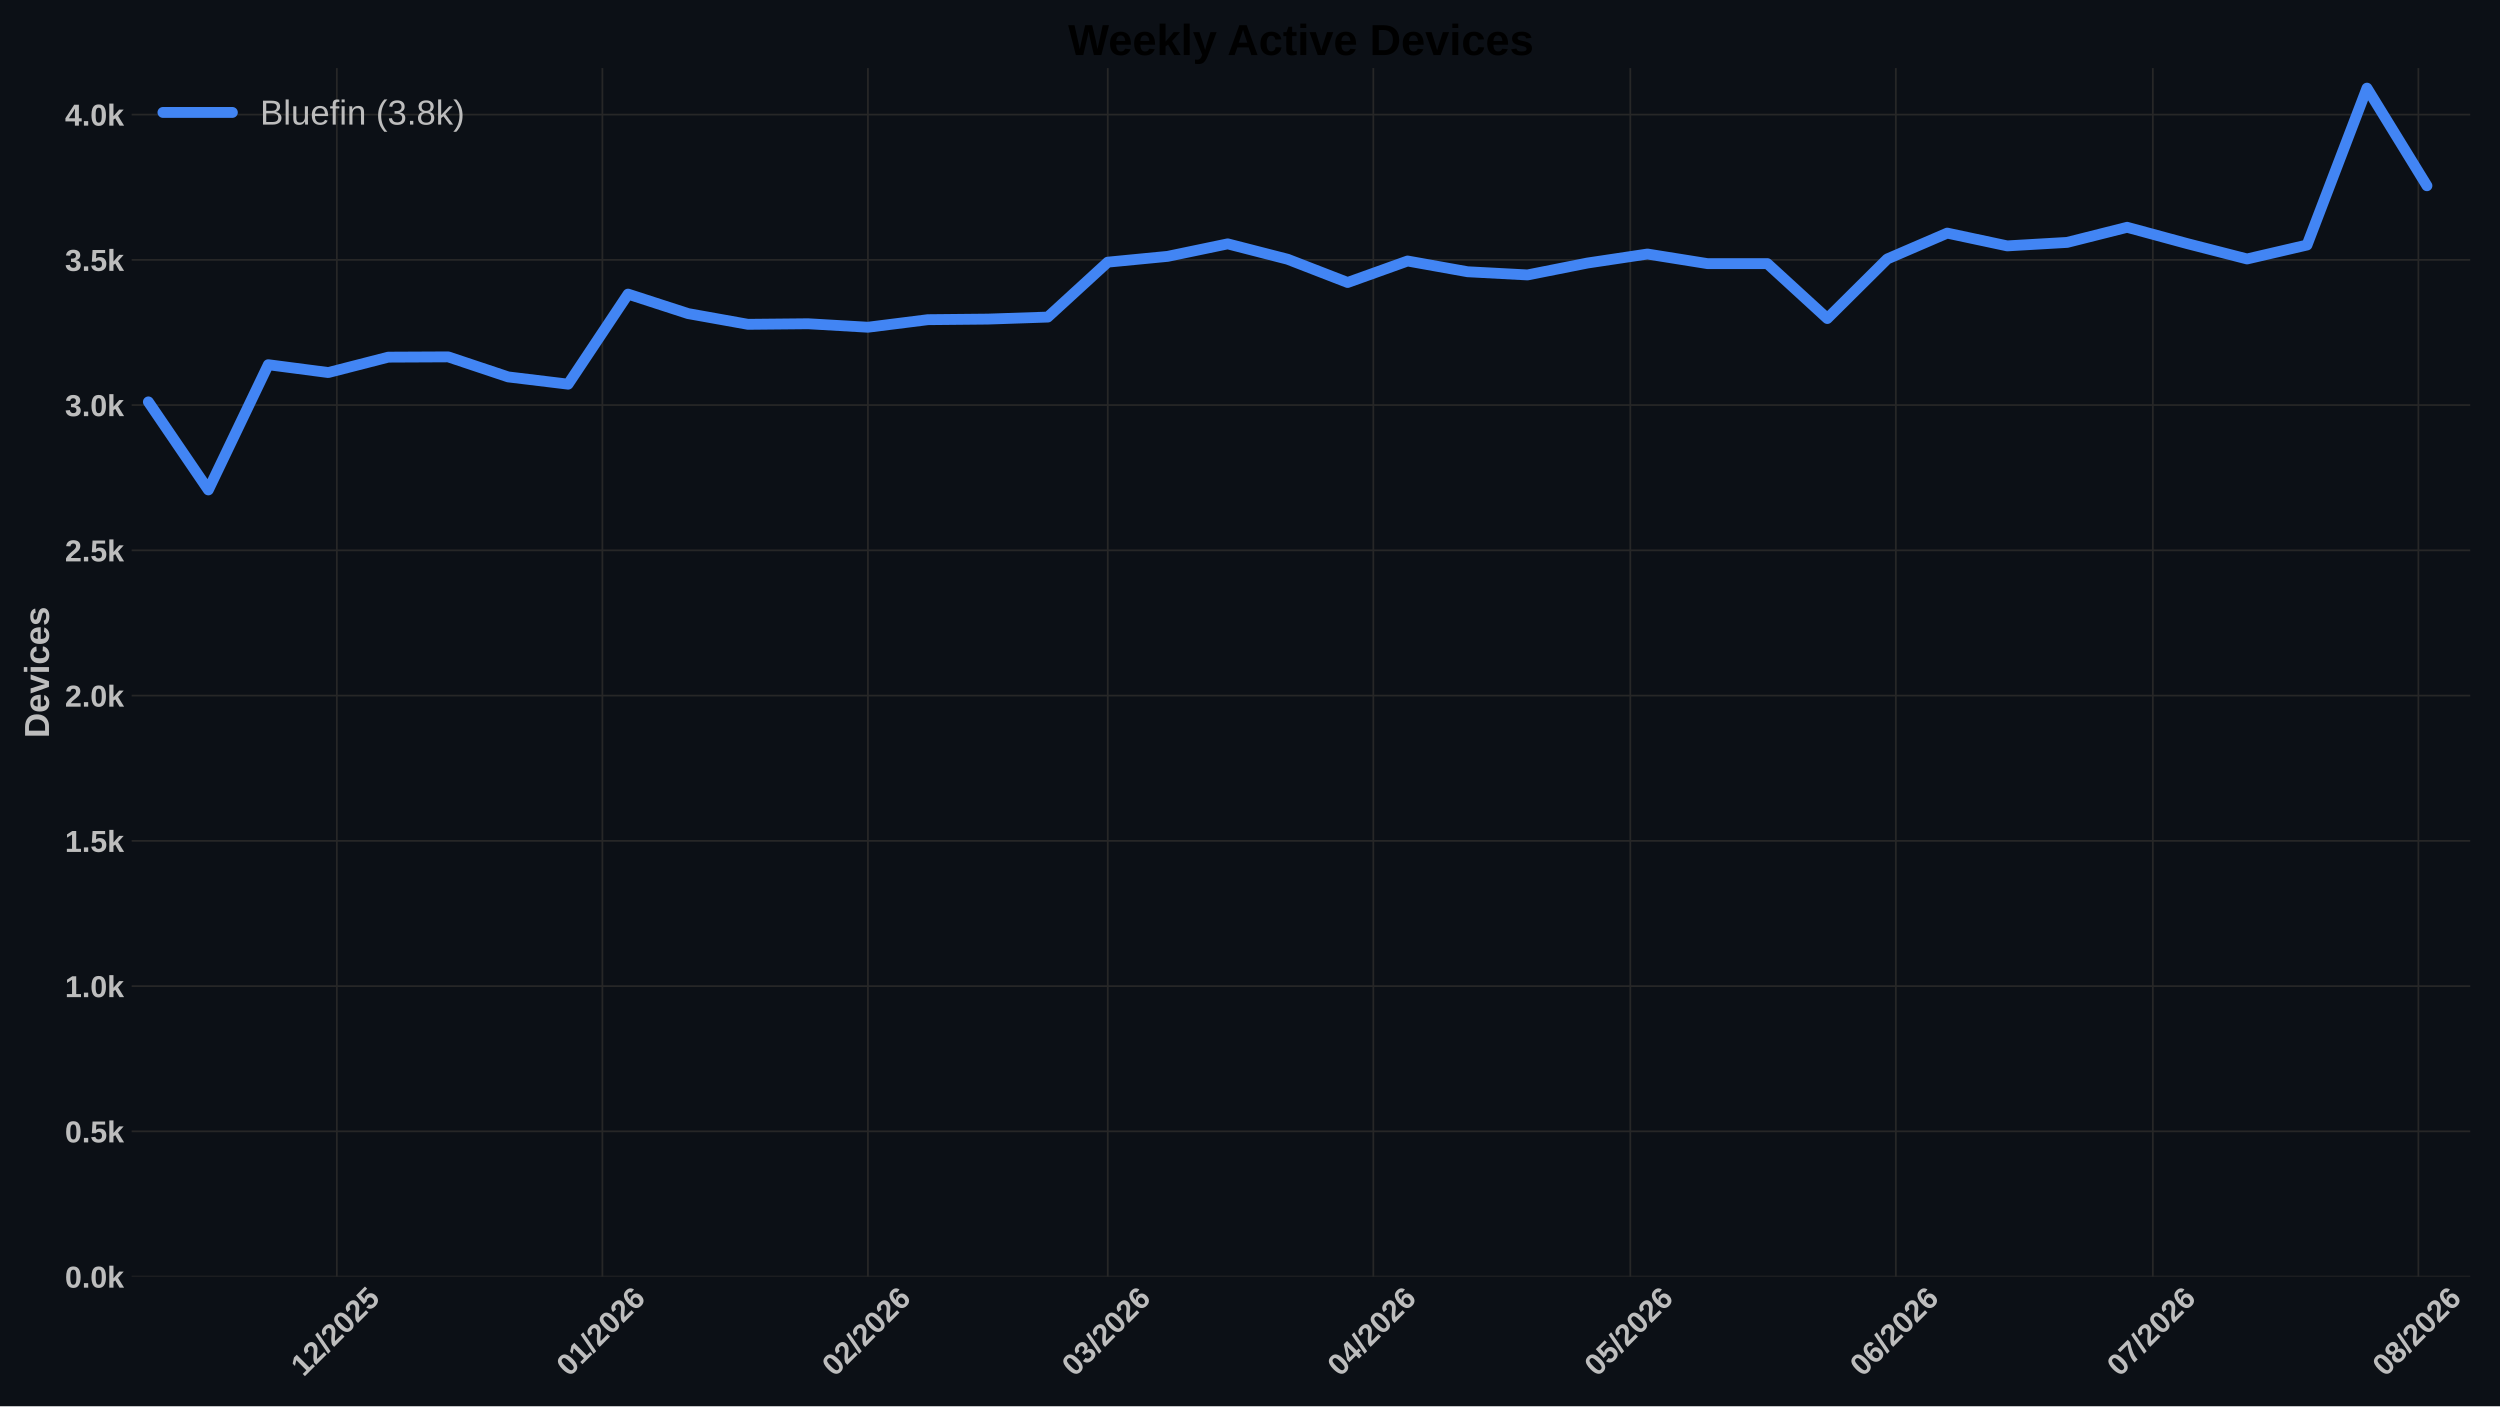
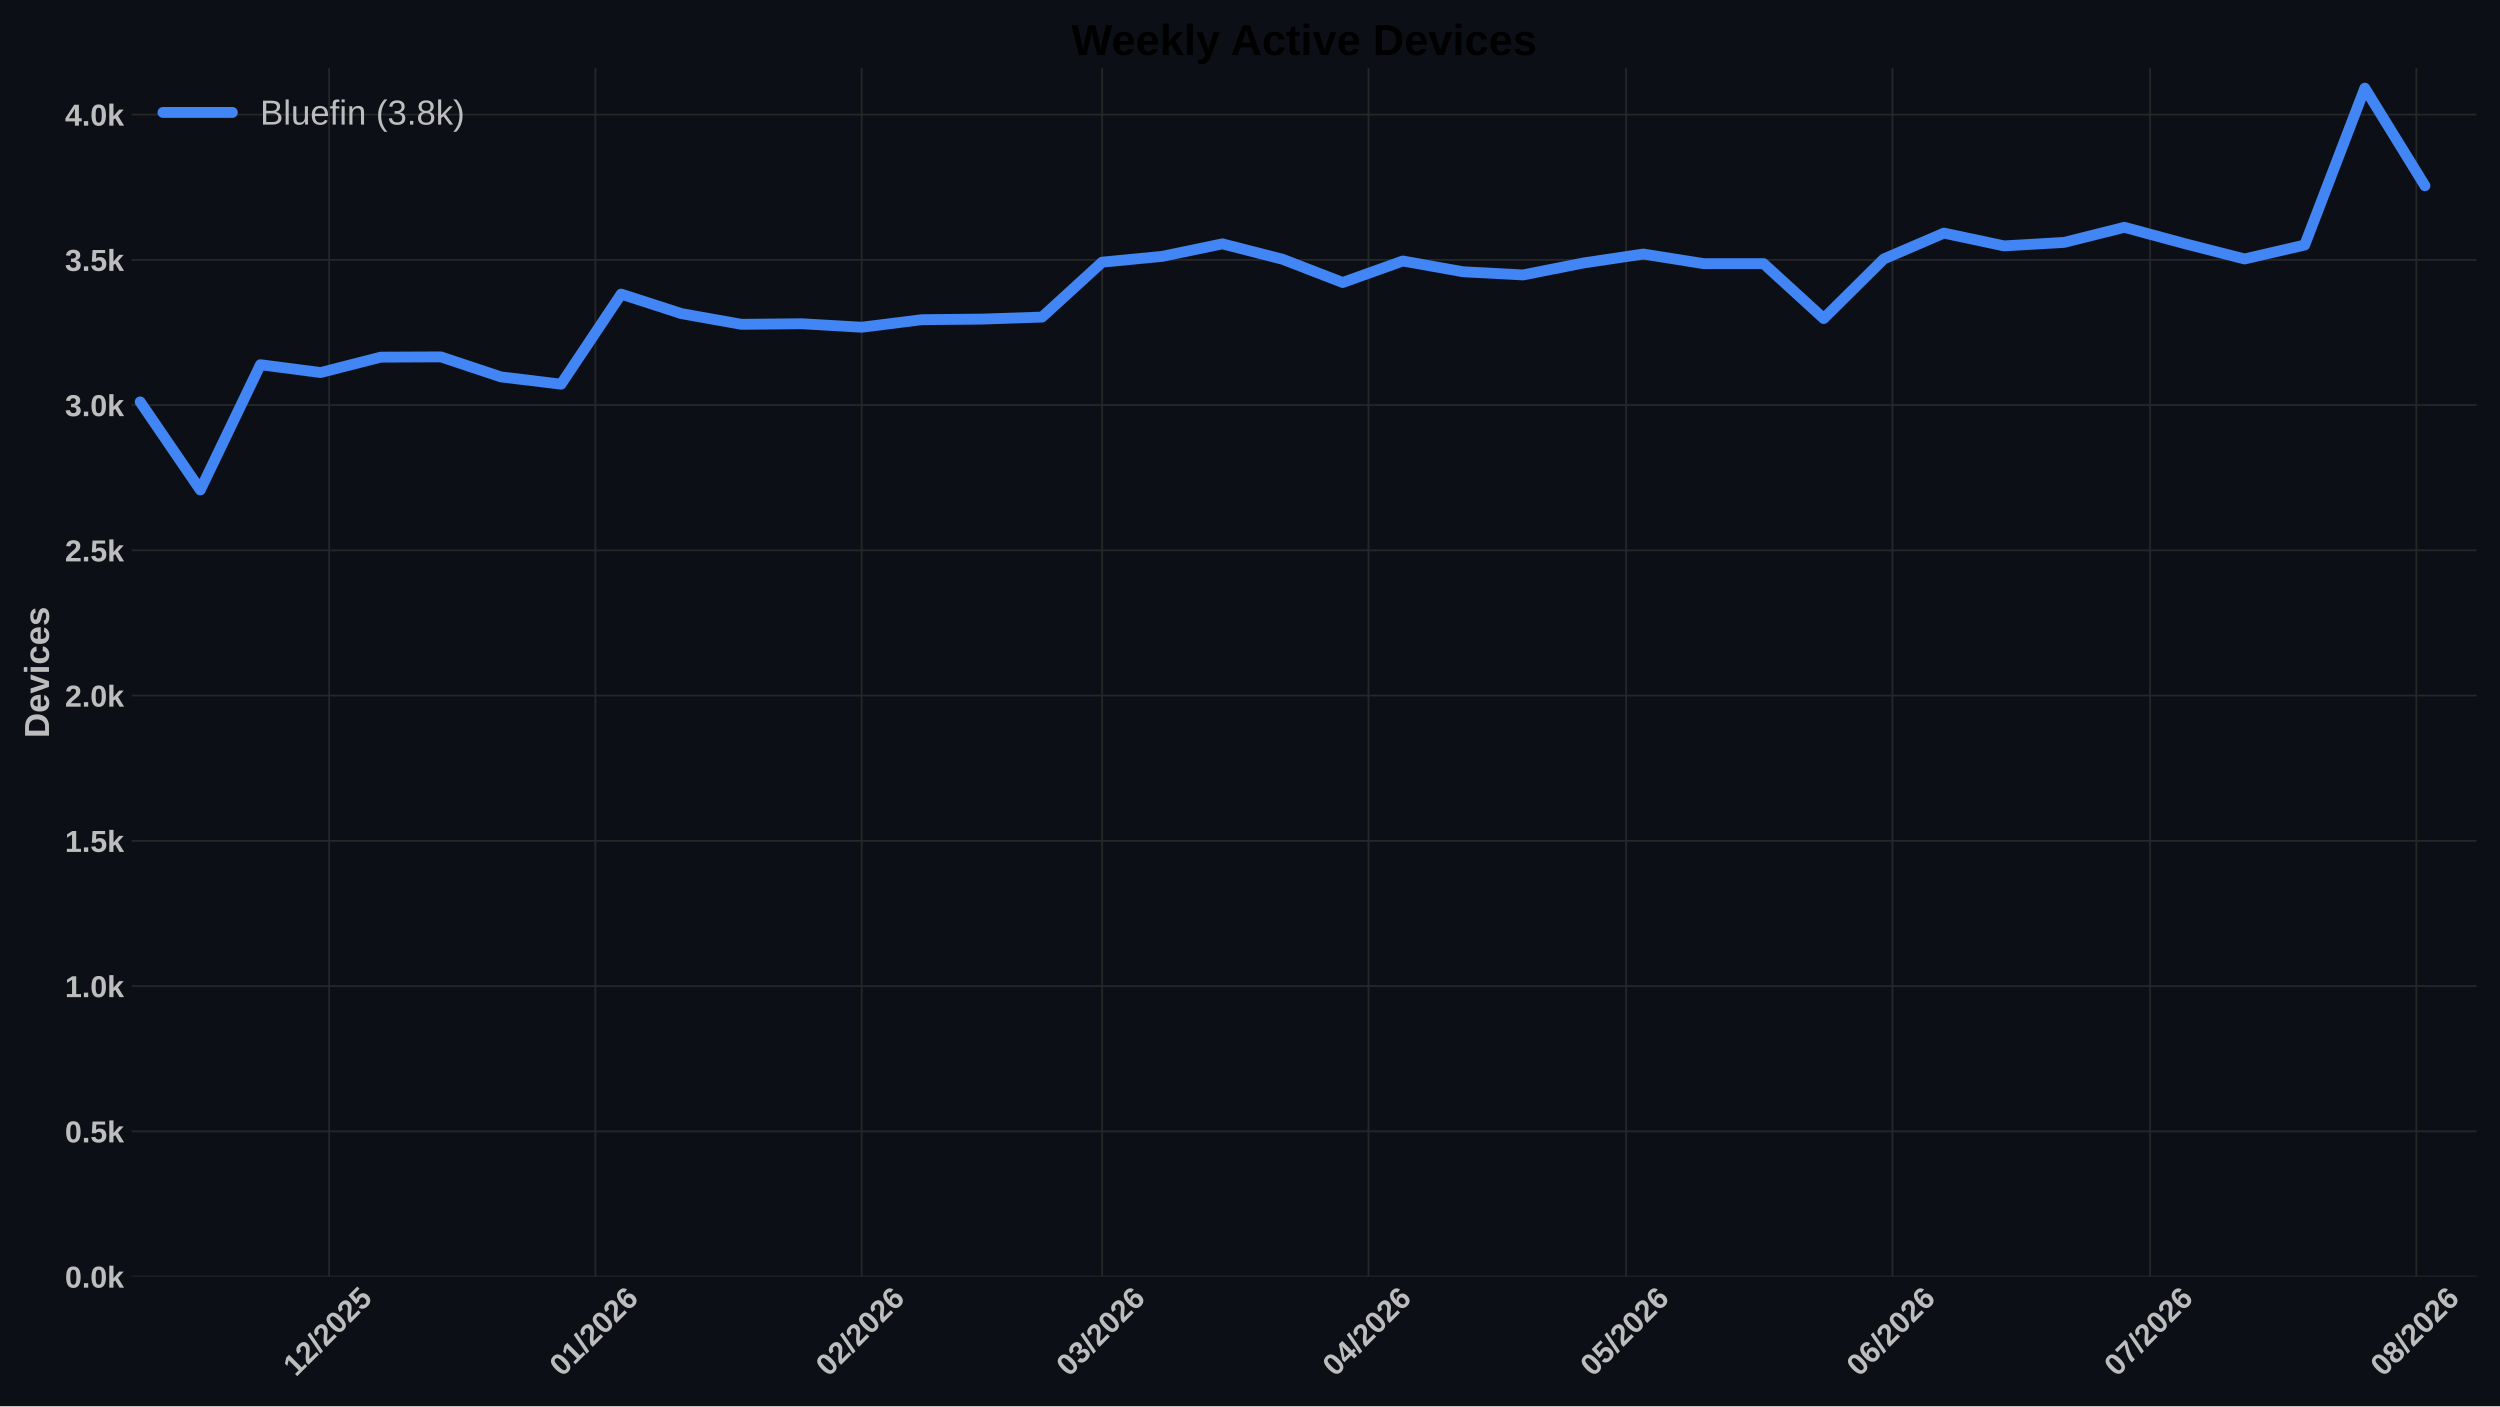
<svg xmlns="http://www.w3.org/2000/svg" xmlns:xlink="http://www.w3.org/1999/xlink" width="1152pt" height="648pt" viewBox="0 0 1152 648" version="1.1">
  <defs>
    <style type="text/css">*{stroke-linejoin: round; stroke-linecap: butt}</style>
  </defs>
  <g id="figure_1">
    <g id="patch_1">
      <path d="M 0 648  L 1152 648  L 1152 0  L 0 0  z " style="fill: #0c1016" />
    </g>
    <g id="axes_1">
      <g id="patch_2">
-         <path d="M 60.676 588.262  L 1138.266 588.262  L 1138.266 31.361  L 60.676 31.361  z " style="fill: #0c1016" />
+         <path d="M 60.676 588.262  L 1141.2 588.262  L 1141.2 31.361  L 60.676 31.361  z " style="fill: #0c1016" />
      </g>
      <g id="matplotlib.axis_1">
        <g id="xtick_1">
          <g id="line2d_1">
-             <path d="M 155.212 588.262  L 155.212 31.361  " clip-path="url(#pe54b3e2c7f)" style="fill: none; stroke: #272727; stroke-width: 0.8; stroke-linecap: round" />
+             <path d="M 151.669 588.262  L 151.669 31.361  " clip-path="url(#p74b6666f5d)" style="fill: none; stroke: #272727; stroke-width: 0.8; stroke-linecap: round" />
          </g>
          <g id="line2d_2" />
          <g id="text_1">
-             <g style="fill: #bdbdbd" transform="translate(139.8834 634.7498) rotate(-45) scale(0.14 -0.14)">
+             <g style="fill: #bdbdbd" transform="translate(136.3407 634.7498) rotate(-45) scale(0.14 -0.14)">
              <defs>
                <path id="LiberationSans-Bold-14" d="M 403 0  L 403 653  L 1494 653  L 1494 3656  L 438 2997  L 438 3688  L 1541 4403  L 2372 4403  L 2372 653  L 3381 653  L 3381 0  L 403 0  z " transform="scale(0.015625)" />
                <path id="LiberationSans-Bold-15" d="M 222 0  L 222 609  Q 394 988 711 1347  Q 1028 1706 1509 2097  Q 1972 2472 2158 2715  Q 2344 2959 2344 3194  Q 2344 3769 1766 3769  Q 1484 3769 1336 3617  Q 1188 3466 1144 3163  L 259 3213  Q 334 3825 717 4147  Q 1100 4469 1759 4469  Q 2472 4469 2853 4144  Q 3234 3819 3234 3231  Q 3234 2922 3112 2672  Q 2991 2422 2800 2211  Q 2609 2000 2376 1815  Q 2144 1631 1925 1456  Q 1706 1281 1526 1103  Q 1347 925 1259 722  L 3303 722  L 3303 0  L 222 0  z " transform="scale(0.015625)" />
                <path id="LiberationSans-Bold-12" d="M 63 -128  L 972 4638  L 1716 4638  L 822 -128  L 63 -128  z " transform="scale(0.015625)" />
                <path id="LiberationSans-Bold-13" d="M 3297 2203  Q 3297 1088 2914 512  Q 2531 -63 1766 -63  Q 253 -63 253 2203  Q 253 2994 418 3494  Q 584 3994 915 4231  Q 1247 4469 1791 4469  Q 2572 4469 2934 3903  Q 3297 3338 3297 2203  z M 2416 2203  Q 2416 2813 2356 3150  Q 2297 3488 2165 3634  Q 2034 3781 1784 3781  Q 1519 3781 1383 3632  Q 1247 3484 1189 3148  Q 1131 2813 1131 2203  Q 1131 1600 1192 1261  Q 1253 922 1386 775  Q 1519 628 1772 628  Q 2022 628 2158 783  Q 2294 938 2355 1278  Q 2416 1619 2416 2203  z " transform="scale(0.015625)" />
                <path id="LiberationSans-Bold-18" d="M 3381 1466  Q 3381 766 2945 351  Q 2509 -63 1750 -63  Q 1088 -63 689 235  Q 291 534 197 1100  L 1075 1172  Q 1144 891 1319 762  Q 1494 634 1759 634  Q 2088 634 2283 843  Q 2478 1053 2478 1447  Q 2478 1794 2293 2001  Q 2109 2209 1778 2209  Q 1413 2209 1181 1925  L 325 1925  L 478 4403  L 3125 4403  L 3125 3750  L 1275 3750  L 1203 2638  Q 1522 2919 2000 2919  Q 2628 2919 3004 2528  Q 3381 2138 3381 1466  z " transform="scale(0.015625)" />
              </defs>
              <use xlink:href="#LiberationSans-Bold-14" />
              <use xlink:href="#LiberationSans-Bold-15" transform="translate(55.60938 0)" />
              <use xlink:href="#LiberationSans-Bold-12" transform="translate(111.2188 0)" />
              <use xlink:href="#LiberationSans-Bold-15" transform="translate(139 0)" />
              <use xlink:href="#LiberationSans-Bold-13" transform="translate(194.6094 0)" />
              <use xlink:href="#LiberationSans-Bold-15" transform="translate(250.2188 0)" />
              <use xlink:href="#LiberationSans-Bold-18" transform="translate(305.8281 0)" />
            </g>
          </g>
        </g>
        <g id="xtick_2">
          <g id="line2d_3">
-             <path d="M 277.576 588.262  L 277.576 31.361  " clip-path="url(#pe54b3e2c7f)" style="fill: none; stroke: #272727; stroke-width: 0.8; stroke-linecap: round" />
+             <path d="M 274.366 588.262  L 274.366 31.361  " clip-path="url(#p74b6666f5d)" style="fill: none; stroke: #272727; stroke-width: 0.8; stroke-linecap: round" />
          </g>
          <g id="line2d_4" />
          <g id="text_2">
-             <g style="fill: #bdbdbd" transform="translate(262.2472 634.7498) rotate(-45) scale(0.14 -0.14)">
+             <g style="fill: #bdbdbd" transform="translate(259.0376 634.7498) rotate(-45) scale(0.14 -0.14)">
              <defs>
                <path id="LiberationSans-Bold-19" d="M 3328 1441  Q 3328 738 2934 337  Q 2541 -63 1847 -63  Q 1069 -63 651 482  Q 234 1028 234 2100  Q 234 3278 657 3873  Q 1081 4469 1869 4469  Q 2428 4469 2751 4222  Q 3075 3975 3209 3456  L 2381 3341  Q 2263 3775 1850 3775  Q 1497 3775 1295 3422  Q 1094 3069 1094 2350  Q 1234 2584 1484 2709  Q 1734 2834 2050 2834  Q 2641 2834 2984 2459  Q 3328 2084 3328 1441  z M 2447 1416  Q 2447 1791 2273 1989  Q 2100 2188 1797 2188  Q 1506 2188 1331 2002  Q 1156 1816 1156 1509  Q 1156 1125 1339 873  Q 1522 622 1819 622  Q 2116 622 2281 833  Q 2447 1044 2447 1416  z " transform="scale(0.015625)" />
              </defs>
              <use xlink:href="#LiberationSans-Bold-13" />
              <use xlink:href="#LiberationSans-Bold-14" transform="translate(55.60938 0)" />
              <use xlink:href="#LiberationSans-Bold-12" transform="translate(111.2188 0)" />
              <use xlink:href="#LiberationSans-Bold-15" transform="translate(139 0)" />
              <use xlink:href="#LiberationSans-Bold-13" transform="translate(194.6094 0)" />
              <use xlink:href="#LiberationSans-Bold-15" transform="translate(250.2188 0)" />
              <use xlink:href="#LiberationSans-Bold-19" transform="translate(305.8281 0)" />
            </g>
          </g>
        </g>
        <g id="xtick_3">
          <g id="line2d_5">
-             <path d="M 399.939 588.262  L 399.939 31.361  " clip-path="url(#pe54b3e2c7f)" style="fill: none; stroke: #272727; stroke-width: 0.8; stroke-linecap: round" />
+             <path d="M 397.063 588.262  L 397.063 31.361  " clip-path="url(#p74b6666f5d)" style="fill: none; stroke: #272727; stroke-width: 0.8; stroke-linecap: round" />
          </g>
          <g id="line2d_6" />
          <g id="text_3">
-             <g style="fill: #bdbdbd" transform="translate(384.611 634.7498) rotate(-45) scale(0.14 -0.14)">
+             <g style="fill: #bdbdbd" transform="translate(381.7345 634.7498) rotate(-45) scale(0.14 -0.14)">
              <use xlink:href="#LiberationSans-Bold-13" />
              <use xlink:href="#LiberationSans-Bold-15" transform="translate(55.60938 0)" />
              <use xlink:href="#LiberationSans-Bold-12" transform="translate(111.2188 0)" />
              <use xlink:href="#LiberationSans-Bold-15" transform="translate(139 0)" />
              <use xlink:href="#LiberationSans-Bold-13" transform="translate(194.6094 0)" />
              <use xlink:href="#LiberationSans-Bold-15" transform="translate(250.2188 0)" />
              <use xlink:href="#LiberationSans-Bold-19" transform="translate(305.8281 0)" />
            </g>
          </g>
        </g>
        <g id="xtick_4">
          <g id="line2d_7">
-             <path d="M 510.462 588.262  L 510.462 31.361  " clip-path="url(#pe54b3e2c7f)" style="fill: none; stroke: #272727; stroke-width: 0.8; stroke-linecap: round" />
+             <path d="M 507.886 588.262  L 507.886 31.361  " clip-path="url(#p74b6666f5d)" style="fill: none; stroke: #272727; stroke-width: 0.8; stroke-linecap: round" />
          </g>
          <g id="line2d_8" />
          <g id="text_4">
-             <g style="fill: #bdbdbd" transform="translate(495.1331 634.7498) rotate(-45) scale(0.14 -0.14)">
+             <g style="fill: #bdbdbd" transform="translate(492.5575 634.7498) rotate(-45) scale(0.14 -0.14)">
              <defs>
                <path id="LiberationSans-Bold-16" d="M 3328 1222  Q 3328 603 2922 265  Q 2516 -72 1766 -72  Q 1056 -72 637 254  Q 219 581 147 1197  L 1041 1275  Q 1125 641 1763 641  Q 2078 641 2253 797  Q 2428 953 2428 1275  Q 2428 1569 2215 1725  Q 2003 1881 1584 1881  L 1278 1881  L 1278 2591  L 1566 2591  Q 1944 2591 2134 2745  Q 2325 2900 2325 3188  Q 2325 3459 2173 3614  Q 2022 3769 1731 3769  Q 1459 3769 1292 3619  Q 1125 3469 1100 3194  L 222 3256  Q 291 3825 694 4147  Q 1097 4469 1747 4469  Q 2438 4469 2827 4158  Q 3216 3847 3216 3297  Q 3216 2884 2973 2618  Q 2731 2353 2275 2266  L 2275 2253  Q 2781 2194 3054 1920  Q 3328 1647 3328 1222  z " transform="scale(0.015625)" />
              </defs>
              <use xlink:href="#LiberationSans-Bold-13" />
              <use xlink:href="#LiberationSans-Bold-16" transform="translate(55.60938 0)" />
              <use xlink:href="#LiberationSans-Bold-12" transform="translate(111.2188 0)" />
              <use xlink:href="#LiberationSans-Bold-15" transform="translate(139 0)" />
              <use xlink:href="#LiberationSans-Bold-13" transform="translate(194.6094 0)" />
              <use xlink:href="#LiberationSans-Bold-15" transform="translate(250.2188 0)" />
              <use xlink:href="#LiberationSans-Bold-19" transform="translate(305.8281 0)" />
            </g>
          </g>
        </g>
        <g id="xtick_5">
          <g id="line2d_9">
-             <path d="M 632.825 588.262  L 632.825 31.361  " clip-path="url(#pe54b3e2c7f)" style="fill: none; stroke: #272727; stroke-width: 0.8; stroke-linecap: round" />
+             <path d="M 630.583 588.262  L 630.583 31.361  " clip-path="url(#p74b6666f5d)" style="fill: none; stroke: #272727; stroke-width: 0.8; stroke-linecap: round" />
          </g>
          <g id="line2d_10" />
          <g id="text_5">
-             <g style="fill: #bdbdbd" transform="translate(617.4969 634.7498) rotate(-45) scale(0.14 -0.14)">
+             <g style="fill: #bdbdbd" transform="translate(615.2544 634.7498) rotate(-45) scale(0.14 -0.14)">
              <defs>
                <path id="LiberationSans-Bold-17" d="M 2938 897  L 2938 0  L 2100 0  L 2100 897  L 97 897  L 97 1556  L 1956 4403  L 2938 4403  L 2938 1550  L 3525 1550  L 3525 897  L 2938 897  z M 2100 2991  Q 2100 3159 2111 3356  Q 2122 3553 2128 3609  Q 2047 3434 1834 3103  L 813 1550  L 2100 1550  L 2100 2991  z " transform="scale(0.015625)" />
              </defs>
              <use xlink:href="#LiberationSans-Bold-13" />
              <use xlink:href="#LiberationSans-Bold-17" transform="translate(55.60938 0)" />
              <use xlink:href="#LiberationSans-Bold-12" transform="translate(111.2188 0)" />
              <use xlink:href="#LiberationSans-Bold-15" transform="translate(139 0)" />
              <use xlink:href="#LiberationSans-Bold-13" transform="translate(194.6094 0)" />
              <use xlink:href="#LiberationSans-Bold-15" transform="translate(250.2188 0)" />
              <use xlink:href="#LiberationSans-Bold-19" transform="translate(305.8281 0)" />
            </g>
          </g>
        </g>
        <g id="xtick_6">
          <g id="line2d_11">
-             <path d="M 751.242 588.262  L 751.242 31.361  " clip-path="url(#pe54b3e2c7f)" style="fill: none; stroke: #272727; stroke-width: 0.8; stroke-linecap: round" />
+             <path d="M 749.322 588.262  L 749.322 31.361  " clip-path="url(#p74b6666f5d)" style="fill: none; stroke: #272727; stroke-width: 0.8; stroke-linecap: round" />
          </g>
          <g id="line2d_12" />
          <g id="text_6">
-             <g style="fill: #bdbdbd" transform="translate(735.9135 634.7498) rotate(-45) scale(0.14 -0.14)">
+             <g style="fill: #bdbdbd" transform="translate(733.9934 634.7498) rotate(-45) scale(0.14 -0.14)">
              <use xlink:href="#LiberationSans-Bold-13" />
              <use xlink:href="#LiberationSans-Bold-18" transform="translate(55.60938 0)" />
              <use xlink:href="#LiberationSans-Bold-12" transform="translate(111.2188 0)" />
              <use xlink:href="#LiberationSans-Bold-15" transform="translate(139 0)" />
              <use xlink:href="#LiberationSans-Bold-13" transform="translate(194.6094 0)" />
              <use xlink:href="#LiberationSans-Bold-15" transform="translate(250.2188 0)" />
              <use xlink:href="#LiberationSans-Bold-19" transform="translate(305.8281 0)" />
            </g>
          </g>
        </g>
        <g id="xtick_7">
          <g id="line2d_13">
-             <path d="M 873.606 588.262  L 873.606 31.361  " clip-path="url(#pe54b3e2c7f)" style="fill: none; stroke: #272727; stroke-width: 0.8; stroke-linecap: round" />
+             <path d="M 872.019 588.262  L 872.019 31.361  " clip-path="url(#p74b6666f5d)" style="fill: none; stroke: #272727; stroke-width: 0.8; stroke-linecap: round" />
          </g>
          <g id="line2d_14" />
          <g id="text_7">
-             <g style="fill: #bdbdbd" transform="translate(858.2773 634.7498) rotate(-45) scale(0.14 -0.14)">
+             <g style="fill: #bdbdbd" transform="translate(856.6903 634.7498) rotate(-45) scale(0.14 -0.14)">
              <use xlink:href="#LiberationSans-Bold-13" />
              <use xlink:href="#LiberationSans-Bold-19" transform="translate(55.60938 0)" />
              <use xlink:href="#LiberationSans-Bold-12" transform="translate(111.2188 0)" />
              <use xlink:href="#LiberationSans-Bold-15" transform="translate(139 0)" />
              <use xlink:href="#LiberationSans-Bold-13" transform="translate(194.6094 0)" />
              <use xlink:href="#LiberationSans-Bold-15" transform="translate(250.2188 0)" />
              <use xlink:href="#LiberationSans-Bold-19" transform="translate(305.8281 0)" />
            </g>
          </g>
        </g>
        <g id="xtick_8">
          <g id="line2d_15">
-             <path d="M 992.022 588.262  L 992.022 31.361  " clip-path="url(#pe54b3e2c7f)" style="fill: none; stroke: #272727; stroke-width: 0.8; stroke-linecap: round" />
+             <path d="M 990.758 588.262  L 990.758 31.361  " clip-path="url(#p74b6666f5d)" style="fill: none; stroke: #272727; stroke-width: 0.8; stroke-linecap: round" />
          </g>
          <g id="line2d_16" />
          <g id="text_8">
-             <g style="fill: #bdbdbd" transform="translate(976.6938 634.7498) rotate(-45) scale(0.14 -0.14)">
+             <g style="fill: #bdbdbd" transform="translate(975.4292 634.7498) rotate(-45) scale(0.14 -0.14)">
              <defs>
                <path id="LiberationSans-Bold-1a" d="M 3278 3706  Q 2981 3238 2717 2797  Q 2453 2356 2256 1911  Q 2059 1466 1945 995  Q 1831 525 1831 0  L 916 0  Q 916 550 1059 1064  Q 1203 1578 1475 2111  Q 1747 2644 2463 3681  L 275 3681  L 275 4403  L 3278 4403  L 3278 3706  z " transform="scale(0.015625)" />
              </defs>
              <use xlink:href="#LiberationSans-Bold-13" />
              <use xlink:href="#LiberationSans-Bold-1a" transform="translate(55.60938 0)" />
              <use xlink:href="#LiberationSans-Bold-12" transform="translate(111.2188 0)" />
              <use xlink:href="#LiberationSans-Bold-15" transform="translate(139 0)" />
              <use xlink:href="#LiberationSans-Bold-13" transform="translate(194.6094 0)" />
              <use xlink:href="#LiberationSans-Bold-15" transform="translate(250.2188 0)" />
              <use xlink:href="#LiberationSans-Bold-19" transform="translate(305.8281 0)" />
            </g>
          </g>
        </g>
        <g id="xtick_9">
          <g id="line2d_17">
-             <path d="M 1114.386 588.262  L 1114.386 31.361  " clip-path="url(#pe54b3e2c7f)" style="fill: none; stroke: #272727; stroke-width: 0.8; stroke-linecap: round" />
+             <path d="M 1113.455 588.262  L 1113.455 31.361  " clip-path="url(#p74b6666f5d)" style="fill: none; stroke: #272727; stroke-width: 0.8; stroke-linecap: round" />
          </g>
          <g id="line2d_18" />
          <g id="text_9">
-             <g style="fill: #bdbdbd" transform="translate(1099.058 634.7498) rotate(-45) scale(0.14 -0.14)">
+             <g style="fill: #bdbdbd" transform="translate(1098.126 634.7498) rotate(-45) scale(0.14 -0.14)">
              <defs>
                <path id="LiberationSans-Bold-1b" d="M 3363 1241  Q 3363 622 2953 279  Q 2544 -63 1784 -63  Q 1031 -63 617 278  Q 203 619 203 1234  Q 203 1656 447 1945  Q 691 2234 1100 2303  L 1100 2316  Q 744 2394 525 2669  Q 306 2944 306 3303  Q 306 3844 689 4156  Q 1072 4469 1772 4469  Q 2488 4469 2870 4164  Q 3253 3859 3253 3297  Q 3253 2938 3036 2666  Q 2819 2394 2453 2322  L 2453 2309  Q 2878 2241 3120 1961  Q 3363 1681 3363 1241  z M 2350 3250  Q 2350 3563 2206 3708  Q 2063 3853 1772 3853  Q 1203 3853 1203 3250  Q 1203 2619 1778 2619  Q 2066 2619 2208 2766  Q 2350 2913 2350 3250  z M 2453 1313  Q 2453 2003 1766 2003  Q 1447 2003 1276 1822  Q 1106 1641 1106 1300  Q 1106 913 1275 734  Q 1444 556 1791 556  Q 2131 556 2292 734  Q 2453 913 2453 1313  z " transform="scale(0.015625)" />
              </defs>
              <use xlink:href="#LiberationSans-Bold-13" />
              <use xlink:href="#LiberationSans-Bold-1b" transform="translate(55.60938 0)" />
              <use xlink:href="#LiberationSans-Bold-12" transform="translate(111.2188 0)" />
              <use xlink:href="#LiberationSans-Bold-15" transform="translate(139 0)" />
              <use xlink:href="#LiberationSans-Bold-13" transform="translate(194.6094 0)" />
              <use xlink:href="#LiberationSans-Bold-15" transform="translate(250.2188 0)" />
              <use xlink:href="#LiberationSans-Bold-19" transform="translate(305.8281 0)" />
            </g>
          </g>
        </g>
      </g>
      <g id="matplotlib.axis_2">
        <g id="ytick_1">
          <g id="line2d_19">
-             <path d="M 60.676 588.262  L 1138.266 588.262  " clip-path="url(#pe54b3e2c7f)" style="fill: none; stroke: #272727; stroke-width: 0.8; stroke-linecap: round" />
+             <path d="M 60.676 588.262  L 1141.2 588.262  " clip-path="url(#p74b6666f5d)" style="fill: none; stroke: #272727; stroke-width: 0.8; stroke-linecap: round" />
          </g>
          <g id="line2d_20" />
          <g id="text_10">
            <g style="fill: #bdbdbd" transform="translate(29.93031 593.3584) scale(0.14 -0.14)">
              <defs>
                <path id="LiberationSans-Bold-11" d="M 434 0  L 434 953  L 1338 953  L 1338 0  L 434 0  z " transform="scale(0.015625)" />
                <path id="LiberationSans-Bold-4e" d="M 2606 0  L 1703 1531  L 1325 1269  L 1325 0  L 447 0  L 447 4638  L 1325 4638  L 1325 1981  L 2531 3381  L 3475 3381  L 2288 2063  L 3566 0  L 2606 0  z " transform="scale(0.015625)" />
              </defs>
              <use xlink:href="#LiberationSans-Bold-13" />
              <use xlink:href="#LiberationSans-Bold-11" transform="translate(55.60938 0)" />
              <use xlink:href="#LiberationSans-Bold-13" transform="translate(83.39062 0)" />
              <use xlink:href="#LiberationSans-Bold-4e" transform="translate(139 0)" />
            </g>
          </g>
        </g>
        <g id="ytick_2">
          <g id="line2d_21">
-             <path d="M 60.676 521.329  L 1138.266 521.329  " clip-path="url(#pe54b3e2c7f)" style="fill: none; stroke: #272727; stroke-width: 0.8; stroke-linecap: round" />
+             <path d="M 60.676 521.329  L 1141.2 521.329  " clip-path="url(#p74b6666f5d)" style="fill: none; stroke: #272727; stroke-width: 0.8; stroke-linecap: round" />
          </g>
          <g id="line2d_22" />
          <g id="text_11">
            <g style="fill: #bdbdbd" transform="translate(29.93031 526.4256) scale(0.14 -0.14)">
              <use xlink:href="#LiberationSans-Bold-13" />
              <use xlink:href="#LiberationSans-Bold-11" transform="translate(55.60938 0)" />
              <use xlink:href="#LiberationSans-Bold-18" transform="translate(83.39062 0)" />
              <use xlink:href="#LiberationSans-Bold-4e" transform="translate(139 0)" />
            </g>
          </g>
        </g>
        <g id="ytick_3">
          <g id="line2d_23">
-             <path d="M 60.676 454.396  L 1138.266 454.396  " clip-path="url(#pe54b3e2c7f)" style="fill: none; stroke: #272727; stroke-width: 0.8; stroke-linecap: round" />
+             <path d="M 60.676 454.396  L 1141.2 454.396  " clip-path="url(#p74b6666f5d)" style="fill: none; stroke: #272727; stroke-width: 0.8; stroke-linecap: round" />
          </g>
          <g id="line2d_24" />
          <g id="text_12">
            <g style="fill: #bdbdbd" transform="translate(29.93031 459.4927) scale(0.14 -0.14)">
              <use xlink:href="#LiberationSans-Bold-14" />
              <use xlink:href="#LiberationSans-Bold-11" transform="translate(55.60938 0)" />
              <use xlink:href="#LiberationSans-Bold-13" transform="translate(83.39062 0)" />
              <use xlink:href="#LiberationSans-Bold-4e" transform="translate(139 0)" />
            </g>
          </g>
        </g>
        <g id="ytick_4">
          <g id="line2d_25">
-             <path d="M 60.676 387.464  L 1138.266 387.464  " clip-path="url(#pe54b3e2c7f)" style="fill: none; stroke: #272727; stroke-width: 0.8; stroke-linecap: round" />
+             <path d="M 60.676 387.464  L 1141.2 387.464  " clip-path="url(#p74b6666f5d)" style="fill: none; stroke: #272727; stroke-width: 0.8; stroke-linecap: round" />
          </g>
          <g id="line2d_26" />
          <g id="text_13">
            <g style="fill: #bdbdbd" transform="translate(29.93031 392.5598) scale(0.14 -0.14)">
              <use xlink:href="#LiberationSans-Bold-14" />
              <use xlink:href="#LiberationSans-Bold-11" transform="translate(55.60938 0)" />
              <use xlink:href="#LiberationSans-Bold-18" transform="translate(83.39062 0)" />
              <use xlink:href="#LiberationSans-Bold-4e" transform="translate(139 0)" />
            </g>
          </g>
        </g>
        <g id="ytick_5">
          <g id="line2d_27">
-             <path d="M 60.676 320.531  L 1138.266 320.531  " clip-path="url(#pe54b3e2c7f)" style="fill: none; stroke: #272727; stroke-width: 0.8; stroke-linecap: round" />
+             <path d="M 60.676 320.531  L 1141.2 320.531  " clip-path="url(#p74b6666f5d)" style="fill: none; stroke: #272727; stroke-width: 0.8; stroke-linecap: round" />
          </g>
          <g id="line2d_28" />
          <g id="text_14">
            <g style="fill: #bdbdbd" transform="translate(29.93031 325.6269) scale(0.14 -0.14)">
              <use xlink:href="#LiberationSans-Bold-15" />
              <use xlink:href="#LiberationSans-Bold-11" transform="translate(55.60938 0)" />
              <use xlink:href="#LiberationSans-Bold-13" transform="translate(83.39062 0)" />
              <use xlink:href="#LiberationSans-Bold-4e" transform="translate(139 0)" />
            </g>
          </g>
        </g>
        <g id="ytick_6">
          <g id="line2d_29">
-             <path d="M 60.676 253.598  L 1138.266 253.598  " clip-path="url(#pe54b3e2c7f)" style="fill: none; stroke: #272727; stroke-width: 0.8; stroke-linecap: round" />
+             <path d="M 60.676 253.598  L 1141.2 253.598  " clip-path="url(#p74b6666f5d)" style="fill: none; stroke: #272727; stroke-width: 0.8; stroke-linecap: round" />
          </g>
          <g id="line2d_30" />
          <g id="text_15">
            <g style="fill: #bdbdbd" transform="translate(29.93031 258.694) scale(0.14 -0.14)">
              <use xlink:href="#LiberationSans-Bold-15" />
              <use xlink:href="#LiberationSans-Bold-11" transform="translate(55.60938 0)" />
              <use xlink:href="#LiberationSans-Bold-18" transform="translate(83.39062 0)" />
              <use xlink:href="#LiberationSans-Bold-4e" transform="translate(139 0)" />
            </g>
          </g>
        </g>
        <g id="ytick_7">
          <g id="line2d_31">
-             <path d="M 60.676 186.665  L 1138.266 186.665  " clip-path="url(#pe54b3e2c7f)" style="fill: none; stroke: #272727; stroke-width: 0.8; stroke-linecap: round" />
+             <path d="M 60.676 186.665  L 1141.2 186.665  " clip-path="url(#p74b6666f5d)" style="fill: none; stroke: #272727; stroke-width: 0.8; stroke-linecap: round" />
          </g>
          <g id="line2d_32" />
          <g id="text_16" style="fill: #bdbdbd">
            <g style="fill: #bdbdbd" transform="translate(29.93031 191.7611) scale(0.14 -0.14)">
              <use xlink:href="#LiberationSans-Bold-16" />
              <use xlink:href="#LiberationSans-Bold-11" transform="translate(55.60938 0)" />
              <use xlink:href="#LiberationSans-Bold-13" transform="translate(83.39062 0)" />
              <use xlink:href="#LiberationSans-Bold-4e" transform="translate(139 0)" />
            </g>
          </g>
        </g>
        <g id="ytick_8">
          <g id="line2d_33">
-             <path d="M 60.676 119.732  L 1138.266 119.732  " clip-path="url(#pe54b3e2c7f)" style="fill: none; stroke: #272727; stroke-width: 0.8; stroke-linecap: round" />
+             <path d="M 60.676 119.732  L 1141.2 119.732  " clip-path="url(#p74b6666f5d)" style="fill: none; stroke: #272727; stroke-width: 0.8; stroke-linecap: round" />
          </g>
          <g id="line2d_34" />
          <g id="text_17">
            <g style="fill: #bdbdbd" transform="translate(29.93031 124.8282) scale(0.14 -0.14)">
              <use xlink:href="#LiberationSans-Bold-16" />
              <use xlink:href="#LiberationSans-Bold-11" transform="translate(55.60938 0)" />
              <use xlink:href="#LiberationSans-Bold-18" transform="translate(83.39062 0)" />
              <use xlink:href="#LiberationSans-Bold-4e" transform="translate(139 0)" />
            </g>
          </g>
        </g>
        <g id="ytick_9">
          <g id="line2d_35">
-             <path d="M 60.676 52.799  L 1138.266 52.799  " clip-path="url(#pe54b3e2c7f)" style="fill: none; stroke: #272727; stroke-width: 0.8; stroke-linecap: round" />
+             <path d="M 60.676 52.799  L 1141.2 52.799  " clip-path="url(#p74b6666f5d)" style="fill: none; stroke: #272727; stroke-width: 0.8; stroke-linecap: round" />
          </g>
          <g id="line2d_36" />
          <g id="text_18">
            <g style="fill: #bdbdbd" transform="translate(29.93031 57.89534) scale(0.14 -0.14)">
              <use xlink:href="#LiberationSans-Bold-17" />
              <use xlink:href="#LiberationSans-Bold-11" transform="translate(55.60938 0)" />
              <use xlink:href="#LiberationSans-Bold-13" transform="translate(83.39062 0)" />
              <use xlink:href="#LiberationSans-Bold-4e" transform="translate(139 0)" />
            </g>
          </g>
        </g>
        <g id="text_19">
          <g style="fill: #bdbdbd" transform="translate(22.56312 340.0552) rotate(-90) scale(0.16 -0.16)">
            <defs>
              <path id="LiberationSans-Bold-27" d="M 4353 2234  Q 4353 1553 4086 1045  Q 3819 538 3330 269  Q 2841 0 2209 0  L 428 0  L 428 4403  L 2022 4403  Q 3134 4403 3743 3842  Q 4353 3281 4353 2234  z M 3425 2234  Q 3425 2944 3056 3317  Q 2688 3691 2003 3691  L 1350 3691  L 1350 713  L 2131 713  Q 2725 713 3075 1122  Q 3425 1531 3425 2234  z " transform="scale(0.015625)" />
              <path id="LiberationSans-Bold-48" d="M 1831 -63  Q 1069 -63 659 389  Q 250 841 250 1706  Q 250 2544 665 2994  Q 1081 3444 1844 3444  Q 2572 3444 2956 2961  Q 3341 2478 3341 1547  L 3341 1522  L 1172 1522  Q 1172 1028 1355 776  Q 1538 525 1875 525  Q 2341 525 2463 928  L 3291 856  Q 2931 -63 1831 -63  z M 1831 2891  Q 1522 2891 1355 2675  Q 1188 2459 1178 2072  L 2491 2072  Q 2466 2481 2294 2686  Q 2122 2891 1831 2891  z " transform="scale(0.015625)" />
              <path id="LiberationSans-Bold-59" d="M 2284 0  L 1234 0  L 25 3381  L 953 3381  L 1544 1491  Q 1591 1334 1766 709  Q 1797 838 1894 1159  Q 1991 1481 2613 3381  L 3531 3381  L 2284 0  z " transform="scale(0.015625)" />
              <path id="LiberationSans-Bold-4c" d="M 447 3991  L 447 4638  L 1325 4638  L 1325 3991  L 447 3991  z M 447 0  L 447 3381  L 1325 3381  L 1325 0  L 447 0  z " transform="scale(0.015625)" />
              <path id="LiberationSans-Bold-46" d="M 1856 -63  Q 1088 -63 669 395  Q 250 853 250 1672  Q 250 2509 672 2976  Q 1094 3444 1869 3444  Q 2466 3444 2856 3144  Q 3247 2844 3347 2316  L 2463 2272  Q 2425 2531 2275 2686  Q 2125 2841 1850 2841  Q 1172 2841 1172 1706  Q 1172 538 1863 538  Q 2113 538 2281 695  Q 2450 853 2491 1166  L 3372 1125  Q 3325 778 3123 506  Q 2922 234 2594 85  Q 2266 -63 1856 -63  z " transform="scale(0.015625)" />
              <path id="LiberationSans-Bold-56" d="M 3297 988  Q 3297 497 2895 217  Q 2494 -63 1784 -63  Q 1088 -63 717 157  Q 347 378 225 844  L 997 959  Q 1063 719 1223 619  Q 1384 519 1784 519  Q 2153 519 2322 612  Q 2491 706 2491 906  Q 2491 1069 2355 1164  Q 2219 1259 1894 1325  Q 1150 1472 890 1598  Q 631 1725 495 1926  Q 359 2128 359 2422  Q 359 2906 732 3176  Q 1106 3447 1791 3447  Q 2394 3447 2761 3212  Q 3128 2978 3219 2534  L 2441 2453  Q 2403 2659 2256 2761  Q 2109 2863 1791 2863  Q 1478 2863 1322 2783  Q 1166 2703 1166 2516  Q 1166 2369 1286 2283  Q 1406 2197 1691 2141  Q 2088 2059 2395 1973  Q 2703 1888 2889 1769  Q 3075 1650 3186 1464  Q 3297 1278 3297 988  z " transform="scale(0.015625)" />
            </defs>
            <use xlink:href="#LiberationSans-Bold-27" />
            <use xlink:href="#LiberationSans-Bold-48" transform="translate(72.21875 0)" />
            <use xlink:href="#LiberationSans-Bold-59" transform="translate(127.8281 0)" />
            <use xlink:href="#LiberationSans-Bold-4c" transform="translate(183.4375 0)" />
            <use xlink:href="#LiberationSans-Bold-46" transform="translate(211.2188 0)" />
            <use xlink:href="#LiberationSans-Bold-48" transform="translate(266.8281 0)" />
            <use xlink:href="#LiberationSans-Bold-56" transform="translate(322.4375 0)" />
          </g>
        </g>
      </g>
      <g id="line2d_37">
-         <path d="M 68.373 185.192  L 96.004 225.754  L 123.634 168.058  L 151.265 171.672  L 178.895 164.577  L 206.526 164.443  L 234.156 173.68  L 261.787 177.027  L 289.417 135.528  L 317.048 144.497  L 344.678 149.45  L 372.309 149.183  L 399.939 150.789  L 427.57 147.308  L 455.2 147.041  L 482.831 146.104  L 510.462 120.803  L 538.092 118.126  L 565.723 112.369  L 593.353 119.464  L 620.984 130.174  L 648.614 120.268  L 676.245 125.221  L 703.875 126.693  L 731.506 121.205  L 759.136 117.055  L 786.767 121.472  L 814.397 121.472  L 842.028 146.773  L 869.658 119.33  L 897.289 107.416  L 924.919 113.306  L 952.55 111.7  L 980.181 104.739  L 1007.811 112.236  L 1035.442 119.33  L 1063.072 112.905  L 1090.703 40.617  L 1118.333 85.596  " clip-path="url(#pe54b3e2c7f)" style="fill: none; stroke: #4285f4; stroke-width: 5; stroke-linecap: round" />
+         <path d="M 64.594 185.192  L 92.3 225.754  L 120.005 168.058  L 147.711 171.672  L 175.417 164.577  L 203.123 164.443  L 230.828 173.68  L 258.534 177.027  L 286.24 135.528  L 313.946 144.497  L 341.651 149.45  L 369.357 149.183  L 397.063 150.789  L 424.769 147.308  L 452.474 147.041  L 480.18 146.104  L 507.886 120.803  L 535.592 118.126  L 563.297 112.369  L 591.003 119.464  L 618.709 130.174  L 646.415 120.268  L 674.12 125.221  L 701.826 126.693  L 729.532 121.205  L 757.238 117.055  L 784.943 121.472  L 812.649 121.472  L 840.355 146.773  L 868.061 119.33  L 895.766 107.416  L 923.472 113.306  L 951.178 111.7  L 978.884 104.739  L 1006.589 112.236  L 1034.295 119.33  L 1062.001 112.905  L 1089.707 40.617  L 1117.412 85.596  " clip-path="url(#p74b6666f5d)" style="fill: none; stroke: #4285f4; stroke-width: 5; stroke-linecap: round" />
      </g>
      <g id="patch_3">
        <path d="M 60.676 588.262  L 60.676 31.361  " style="fill: none" />
      </g>
      <g id="patch_4">
-         <path d="M 1138.266 588.262  L 1138.266 31.361  " style="fill: none" />
+         <path d="M 1141.2 588.262  L 1141.2 31.361  " style="fill: none" />
      </g>
      <g id="patch_5">
-         <path d="M 60.676 588.262  L 1138.266 588.262  " style="fill: none" />
+         <path d="M 60.676 588.262  L 1141.2 588.262  " style="fill: none" />
      </g>
      <g id="patch_6">
-         <path d="M 60.676 31.361  L 1138.266 31.361  " style="fill: none" />
+         <path d="M 60.676 31.361  L 1141.2 31.361  " style="fill: none" />
      </g>
      <g id="text_20">
-         <g transform="translate(492.1882 25.36055) scale(0.2 -0.2)">
+         <g transform="translate(493.655 25.36055) scale(0.2 -0.2)">
          <defs>
            <path id="LiberationSans-Bold-3a" d="M 4897 0  L 3803 0  L 3206 2547  Q 3097 2997 3022 3488  Q 2947 3078 2900 2864  Q 2853 2650 2234 0  L 1141 0  L 6 4403  L 941 4403  L 1578 1559  L 1722 872  Q 1809 1306 1892 1701  Q 1975 2097 2516 4403  L 3547 4403  L 4103 2059  Q 4169 1797 4325 872  L 4403 1234  L 4569 1953  L 5100 4403  L 6034 4403  L 4897 0  z " transform="scale(0.015625)" />
            <path id="LiberationSans-Bold-4f" d="M 447 0  L 447 4638  L 1325 4638  L 1325 0  L 447 0  z " transform="scale(0.015625)" />
            <path id="LiberationSans-Bold-5c" d="M 884 -1328  Q 569 -1328 331 -1288  L 331 -663  Q 497 -688 634 -688  Q 822 -688 945 -628  Q 1069 -569 1167 -431  Q 1266 -294 1388 34  L 50 3381  L 978 3381  L 1509 1797  Q 1634 1456 1825 753  L 1903 1050  L 2106 1784  L 2606 3381  L 3525 3381  L 2188 -178  Q 1919 -828 1630 -1078  Q 1341 -1328 884 -1328  z " transform="scale(0.015625)" />
            <path id="LiberationSans-Bold-3" transform="scale(0.015625)" />
            <path id="LiberationSans-Bold-24" d="M 3541 0  L 3150 1125  L 1472 1125  L 1081 0  L 159 0  L 1766 4403  L 2853 4403  L 4453 0  L 3541 0  z M 2309 3725  L 2291 3656  Q 2259 3544 2215 3400  Q 2172 3256 1678 1819  L 2944 1819  L 2509 3084  L 2375 3509  L 2309 3725  z " transform="scale(0.015625)" />
            <path id="LiberationSans-Bold-57" d="M 1313 -56  Q 925 -56 715 155  Q 506 366 506 794  L 506 2788  L 78 2788  L 78 3381  L 550 3381  L 825 4175  L 1375 4175  L 1375 3381  L 2016 3381  L 2016 2788  L 1375 2788  L 1375 1031  Q 1375 784 1469 667  Q 1563 550 1759 550  Q 1863 550 2053 594  L 2053 50  Q 1728 -56 1313 -56  z " transform="scale(0.015625)" />
          </defs>
          <use xlink:href="#LiberationSans-Bold-3a" />
          <use xlink:href="#LiberationSans-Bold-48" transform="translate(92.57812 0)" />
          <use xlink:href="#LiberationSans-Bold-48" transform="translate(148.1875 0)" />
          <use xlink:href="#LiberationSans-Bold-4e" transform="translate(203.7969 0)" />
          <use xlink:href="#LiberationSans-Bold-4f" transform="translate(259.4062 0)" />
          <use xlink:href="#LiberationSans-Bold-5c" transform="translate(287.1875 0)" />
          <use xlink:href="#LiberationSans-Bold-3" transform="translate(342.7969 0)" />
          <use xlink:href="#LiberationSans-Bold-24" transform="translate(366.875 0)" />
          <use xlink:href="#LiberationSans-Bold-46" transform="translate(439.0938 0)" />
          <use xlink:href="#LiberationSans-Bold-57" transform="translate(494.7031 0)" />
          <use xlink:href="#LiberationSans-Bold-4c" transform="translate(528 0)" />
          <use xlink:href="#LiberationSans-Bold-59" transform="translate(555.7812 0)" />
          <use xlink:href="#LiberationSans-Bold-48" transform="translate(611.3906 0)" />
          <use xlink:href="#LiberationSans-Bold-3" transform="translate(667 0)" />
          <use xlink:href="#LiberationSans-Bold-27" transform="translate(694.7812 0)" />
          <use xlink:href="#LiberationSans-Bold-48" transform="translate(767 0)" />
          <use xlink:href="#LiberationSans-Bold-59" transform="translate(822.6094 0)" />
          <use xlink:href="#LiberationSans-Bold-4c" transform="translate(878.2188 0)" />
          <use xlink:href="#LiberationSans-Bold-46" transform="translate(906 0)" />
          <use xlink:href="#LiberationSans-Bold-48" transform="translate(961.6094 0)" />
          <use xlink:href="#LiberationSans-Bold-56" transform="translate(1017.219 0)" />
        </g>
      </g>
      <g id="legend_1">
        <g id="line2d_38">
          <path d="M 75.076 51.809  L 91.076 51.809  L 107.076 51.809  " style="fill: none; stroke: #4285f4; stroke-width: 5; stroke-linecap: round" />
        </g>
        <g id="text_21">
          <g style="fill: #bdbdbd" transform="translate(119.8756 57.40898) scale(0.16 -0.16)">
            <defs>
              <path id="LiberationSans-25" d="M 3931 1241  Q 3931 653 3503 326  Q 3075 0 2313 0  L 525 0  L 525 4403  L 2125 4403  Q 3675 4403 3675 3334  Q 3675 2944 3456 2678  Q 3238 2413 2838 2322  Q 3363 2259 3647 1970  Q 3931 1681 3931 1241  z M 3075 3263  Q 3075 3619 2831 3772  Q 2588 3925 2125 3925  L 1122 3925  L 1122 2531  L 2125 2531  Q 2603 2531 2839 2711  Q 3075 2891 3075 3263  z M 3328 1288  Q 3328 2066 2234 2066  L 1122 2066  L 1122 478  L 2281 478  Q 2828 478 3078 681  Q 3328 884 3328 1288  z " transform="scale(0.015625)" />
              <path id="LiberationSans-4f" d="M 431 0  L 431 4638  L 994 4638  L 994 0  L 431 0  z " transform="scale(0.015625)" />
              <path id="LiberationSans-58" d="M 981 3381  L 981 1238  Q 981 903 1047 718  Q 1113 534 1256 453  Q 1400 372 1678 372  Q 2084 372 2318 650  Q 2553 928 2553 1422  L 2553 3381  L 3116 3381  L 3116 722  Q 3116 131 3134 0  L 2603 0  Q 2600 16 2597 84  Q 2594 153 2589 242  Q 2584 331 2578 578  L 2569 578  Q 2375 228 2120 82  Q 1866 -63 1488 -63  Q 931 -63 673 214  Q 416 491 416 1128  L 416 3381  L 981 3381  z " transform="scale(0.015625)" />
              <path id="LiberationSans-48" d="M 863 1572  Q 863 991 1103 675  Q 1344 359 1806 359  Q 2172 359 2392 506  Q 2613 653 2691 878  L 3184 738  Q 2881 -63 1806 -63  Q 1056 -63 664 384  Q 272 831 272 1713  Q 272 2550 664 2997  Q 1056 3444 1784 3444  Q 3275 3444 3275 1647  L 3275 1572  L 863 1572  z M 2694 2003  Q 2647 2538 2422 2783  Q 2197 3028 1775 3028  Q 1366 3028 1127 2754  Q 888 2481 869 2003  L 2694 2003  z " transform="scale(0.015625)" />
              <path id="LiberationSans-49" d="M 1128 2972  L 1128 0  L 566 0  L 566 2972  L 91 2972  L 91 3381  L 566 3381  L 566 3763  Q 566 4225 769 4428  Q 972 4631 1391 4631  Q 1625 4631 1788 4594  L 1788 4166  Q 1647 4191 1538 4191  Q 1322 4191 1225 4081  Q 1128 3972 1128 3684  L 1128 3381  L 1788 3381  L 1788 2972  L 1128 2972  z " transform="scale(0.015625)" />
              <path id="LiberationSans-4c" d="M 428 4100  L 428 4638  L 991 4638  L 991 4100  L 428 4100  z M 428 0  L 428 3381  L 991 3381  L 991 0  L 428 0  z " transform="scale(0.015625)" />
              <path id="LiberationSans-51" d="M 2578 0  L 2578 2144  Q 2578 2478 2512 2662  Q 2447 2847 2303 2928  Q 2159 3009 1881 3009  Q 1475 3009 1240 2731  Q 1006 2453 1006 1959  L 1006 0  L 444 0  L 444 2659  Q 444 3250 425 3381  L 956 3381  Q 959 3366 962 3297  Q 966 3228 970 3139  Q 975 3050 981 2803  L 991 2803  Q 1184 3153 1439 3298  Q 1694 3444 2072 3444  Q 2628 3444 2886 3167  Q 3144 2891 3144 2253  L 3144 0  L 2578 0  z " transform="scale(0.015625)" />
              <path id="LiberationSans-3" transform="scale(0.015625)" />
              <path id="LiberationSans-b" d="M 397 1663  Q 397 2566 680 3284  Q 963 4003 1550 4638  L 2094 4638  Q 1509 3988 1236 3256  Q 963 2525 963 1656  Q 963 791 1233 62  Q 1503 -666 2094 -1325  L 1550 -1325  Q 959 -688 678 32  Q 397 753 397 1650  L 397 1663  z " transform="scale(0.015625)" />
              <path id="LiberationSans-16" d="M 3278 1216  Q 3278 606 2890 271  Q 2503 -63 1784 -63  Q 1116 -63 717 239  Q 319 541 244 1131  L 825 1184  Q 938 403 1784 403  Q 2209 403 2451 612  Q 2694 822 2694 1234  Q 2694 1594 2417 1795  Q 2141 1997 1619 1997  L 1300 1997  L 1300 2484  L 1606 2484  Q 2069 2484 2323 2686  Q 2578 2888 2578 3244  Q 2578 3597 2370 3801  Q 2163 4006 1753 4006  Q 1381 4006 1151 3815  Q 922 3625 884 3278  L 319 3322  Q 381 3863 767 4166  Q 1153 4469 1759 4469  Q 2422 4469 2789 4161  Q 3156 3853 3156 3303  Q 3156 2881 2920 2617  Q 2684 2353 2234 2259  L 2234 2247  Q 2728 2194 3003 1916  Q 3278 1638 3278 1216  z " transform="scale(0.015625)" />
              <path id="LiberationSans-11" d="M 584 0  L 584 684  L 1194 684  L 1194 0  L 584 0  z " transform="scale(0.015625)" />
              <path id="LiberationSans-1b" d="M 3281 1228  Q 3281 619 2893 278  Q 2506 -63 1781 -63  Q 1075 -63 676 271  Q 278 606 278 1222  Q 278 1653 525 1947  Q 772 2241 1156 2303  L 1156 2316  Q 797 2400 589 2681  Q 381 2963 381 3341  Q 381 3844 757 4156  Q 1134 4469 1769 4469  Q 2419 4469 2795 4162  Q 3172 3856 3172 3334  Q 3172 2956 2962 2675  Q 2753 2394 2391 2322  L 2391 2309  Q 2813 2241 3047 1952  Q 3281 1663 3281 1228  z M 2588 3303  Q 2588 4050 1769 4050  Q 1372 4050 1164 3862  Q 956 3675 956 3303  Q 956 2925 1170 2726  Q 1384 2528 1775 2528  Q 2172 2528 2380 2711  Q 2588 2894 2588 3303  z M 2697 1281  Q 2697 1691 2453 1898  Q 2209 2106 1769 2106  Q 1341 2106 1100 1882  Q 859 1659 859 1269  Q 859 359 1788 359  Q 2247 359 2472 579  Q 2697 800 2697 1281  z " transform="scale(0.015625)" />
              <path id="LiberationSans-4e" d="M 2550 0  L 1406 1544  L 994 1203  L 994 0  L 431 0  L 431 4638  L 994 4638  L 994 1741  L 2478 3381  L 3138 3381  L 1766 1928  L 3209 0  L 2550 0  z " transform="scale(0.015625)" />
              <path id="LiberationSans-c" d="M 1734 1650  Q 1734 747 1451 28  Q 1169 -691 581 -1325  L 38 -1325  Q 625 -669 897 57  Q 1169 784 1169 1656  Q 1169 2528 895 3256  Q 622 3984 38 4638  L 581 4638  Q 1172 4000 1453 3279  Q 1734 2559 1734 1663  L 1734 1650  z " transform="scale(0.015625)" />
            </defs>
            <use xlink:href="#LiberationSans-25" />
            <use xlink:href="#LiberationSans-4f" transform="translate(66.70312 0)" />
            <use xlink:href="#LiberationSans-58" transform="translate(88.92188 0)" />
            <use xlink:href="#LiberationSans-48" transform="translate(144.5312 0)" />
            <use xlink:href="#LiberationSans-49" transform="translate(200.1406 0)" />
            <use xlink:href="#LiberationSans-4c" transform="translate(227.9219 0)" />
            <use xlink:href="#LiberationSans-51" transform="translate(250.1406 0)" />
            <use xlink:href="#LiberationSans-3" transform="translate(305.75 0)" />
            <use xlink:href="#LiberationSans-b" transform="translate(333.5312 0)" />
            <use xlink:href="#LiberationSans-16" transform="translate(366.8281 0)" />
            <use xlink:href="#LiberationSans-11" transform="translate(422.4375 0)" />
            <use xlink:href="#LiberationSans-1b" transform="translate(450.2188 0)" />
            <use xlink:href="#LiberationSans-4e" transform="translate(505.8281 0)" />
            <use xlink:href="#LiberationSans-c" transform="translate(555.8281 0)" />
          </g>
        </g>
      </g>
    </g>
  </g>
  <defs>
-     <clipPath id="pe54b3e2c7f">
-       <rect x="60.676" y="31.361" width="1077.591" height="556.902" />
+     <clipPath id="p74b6666f5d">
+       <rect x="60.676" y="31.361" width="1080.524" height="556.902" />
    </clipPath>
  </defs>
</svg>
